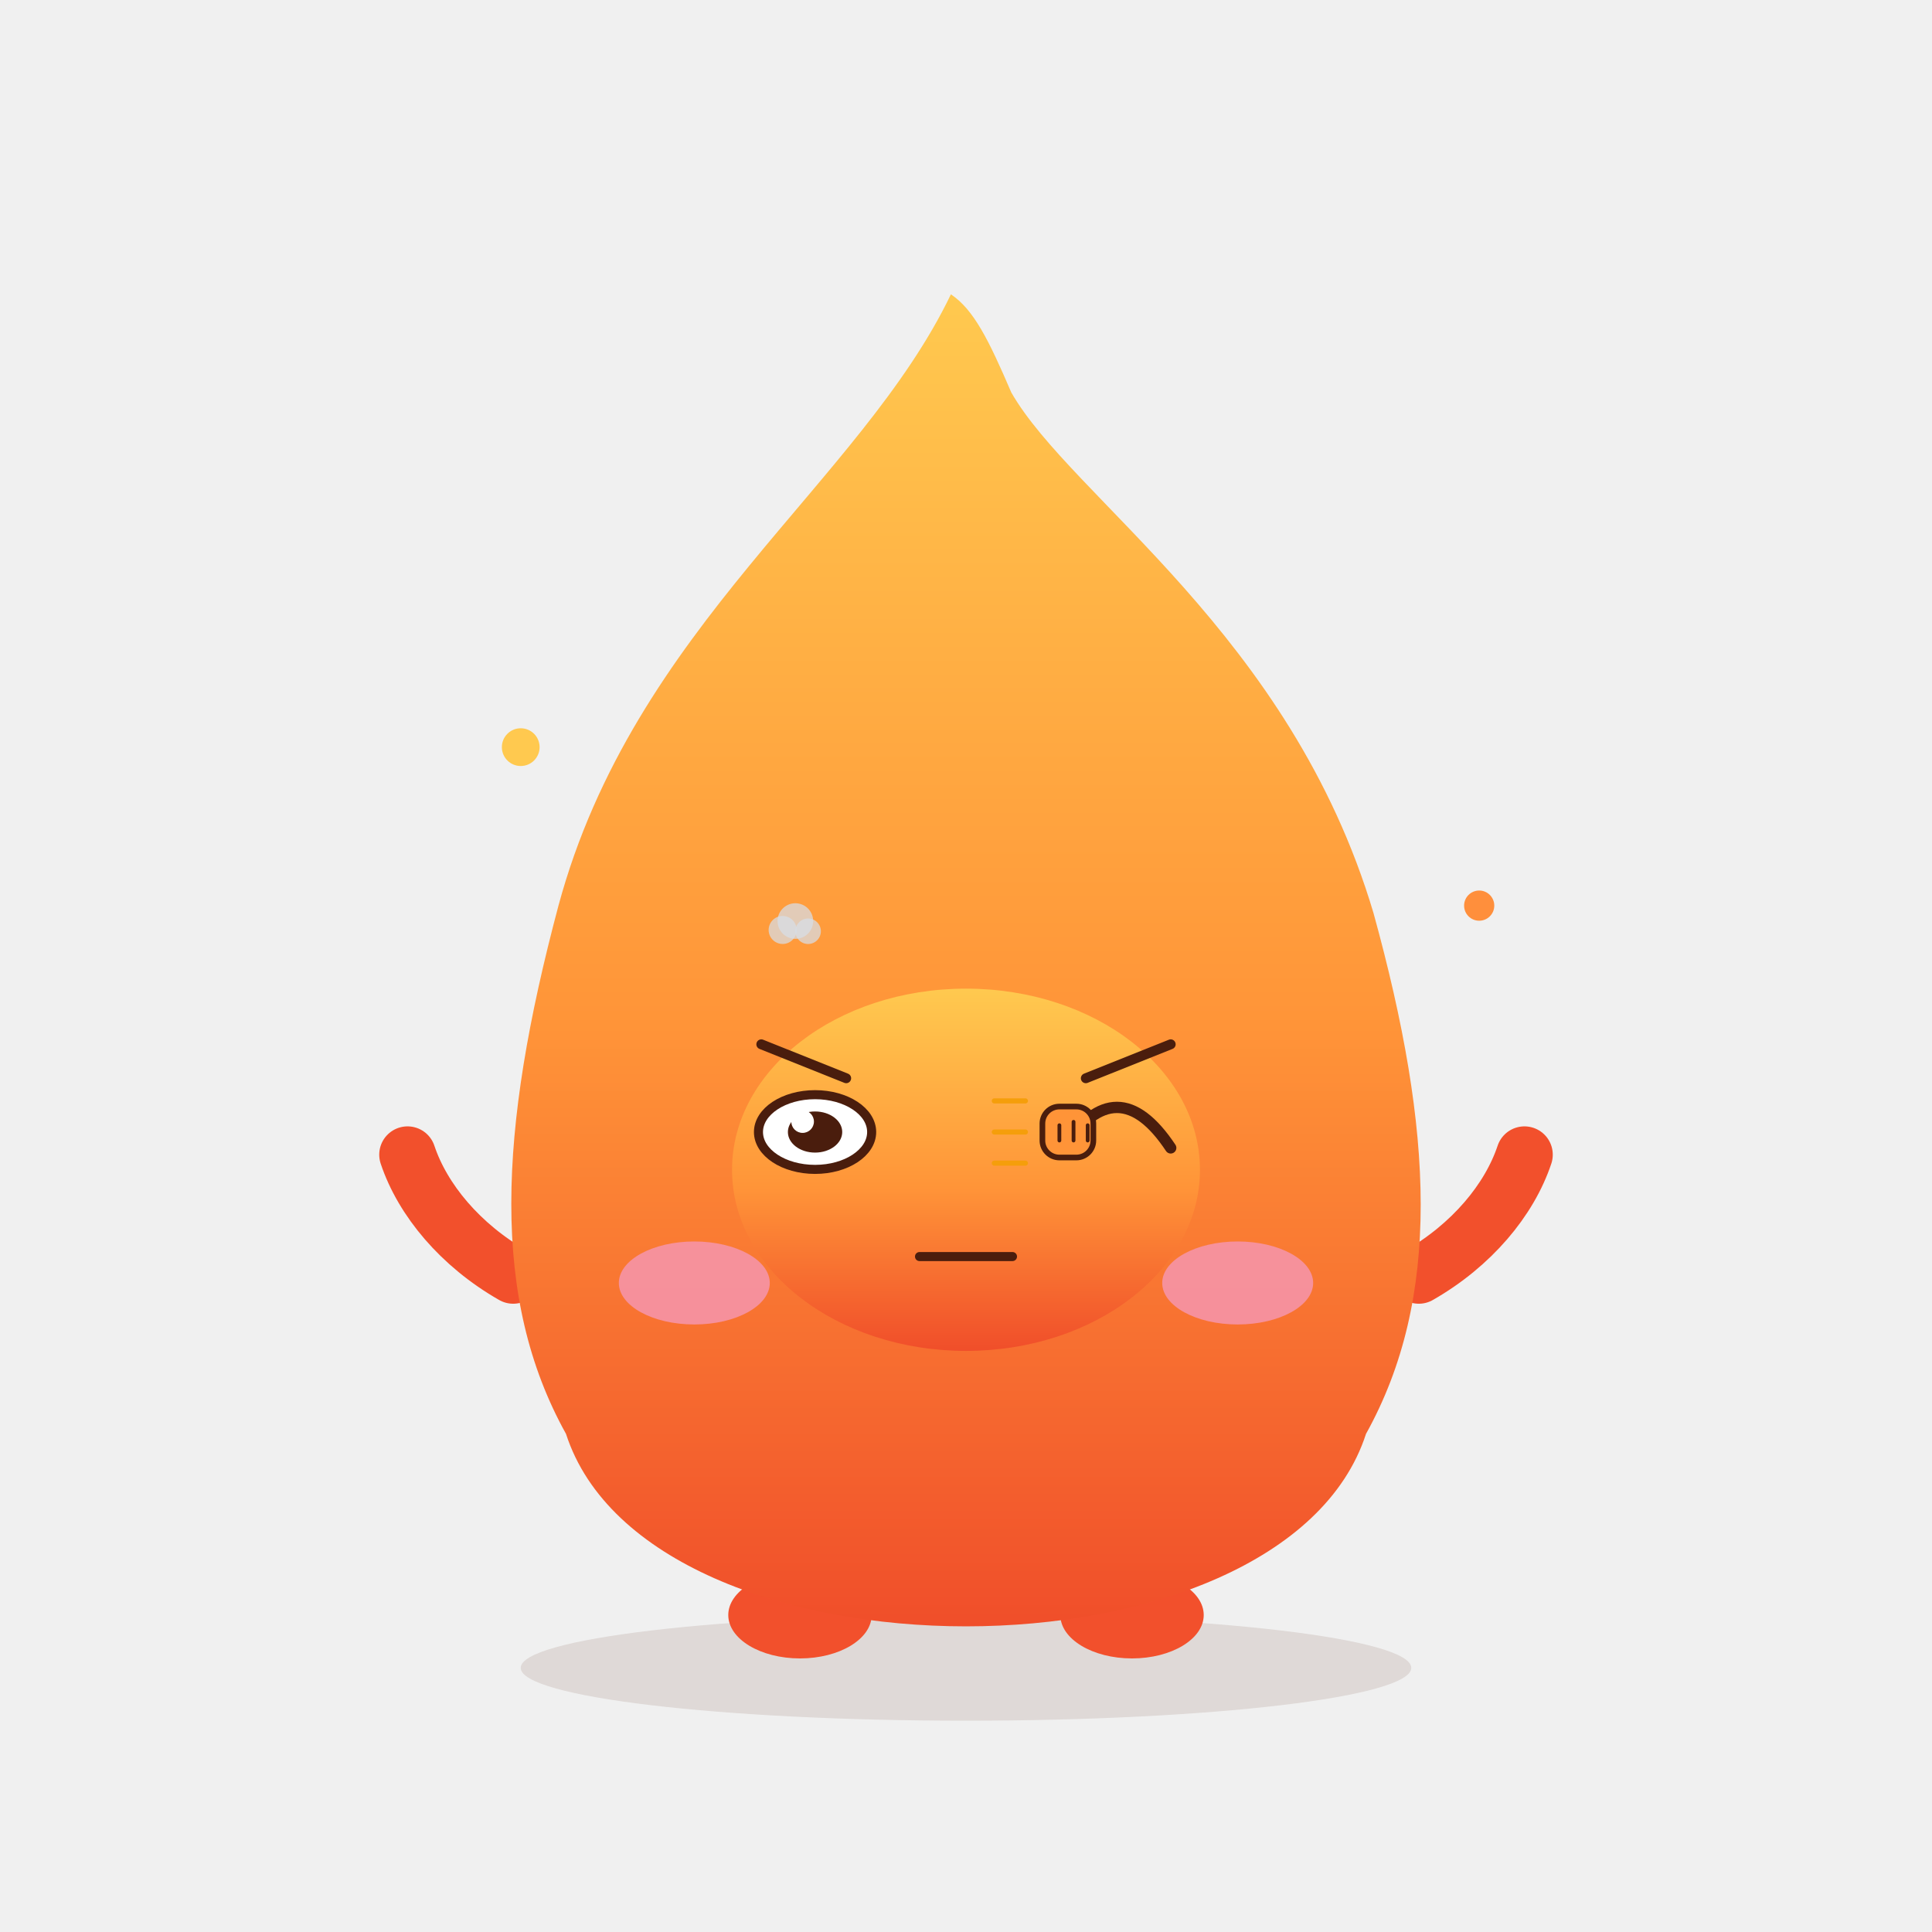
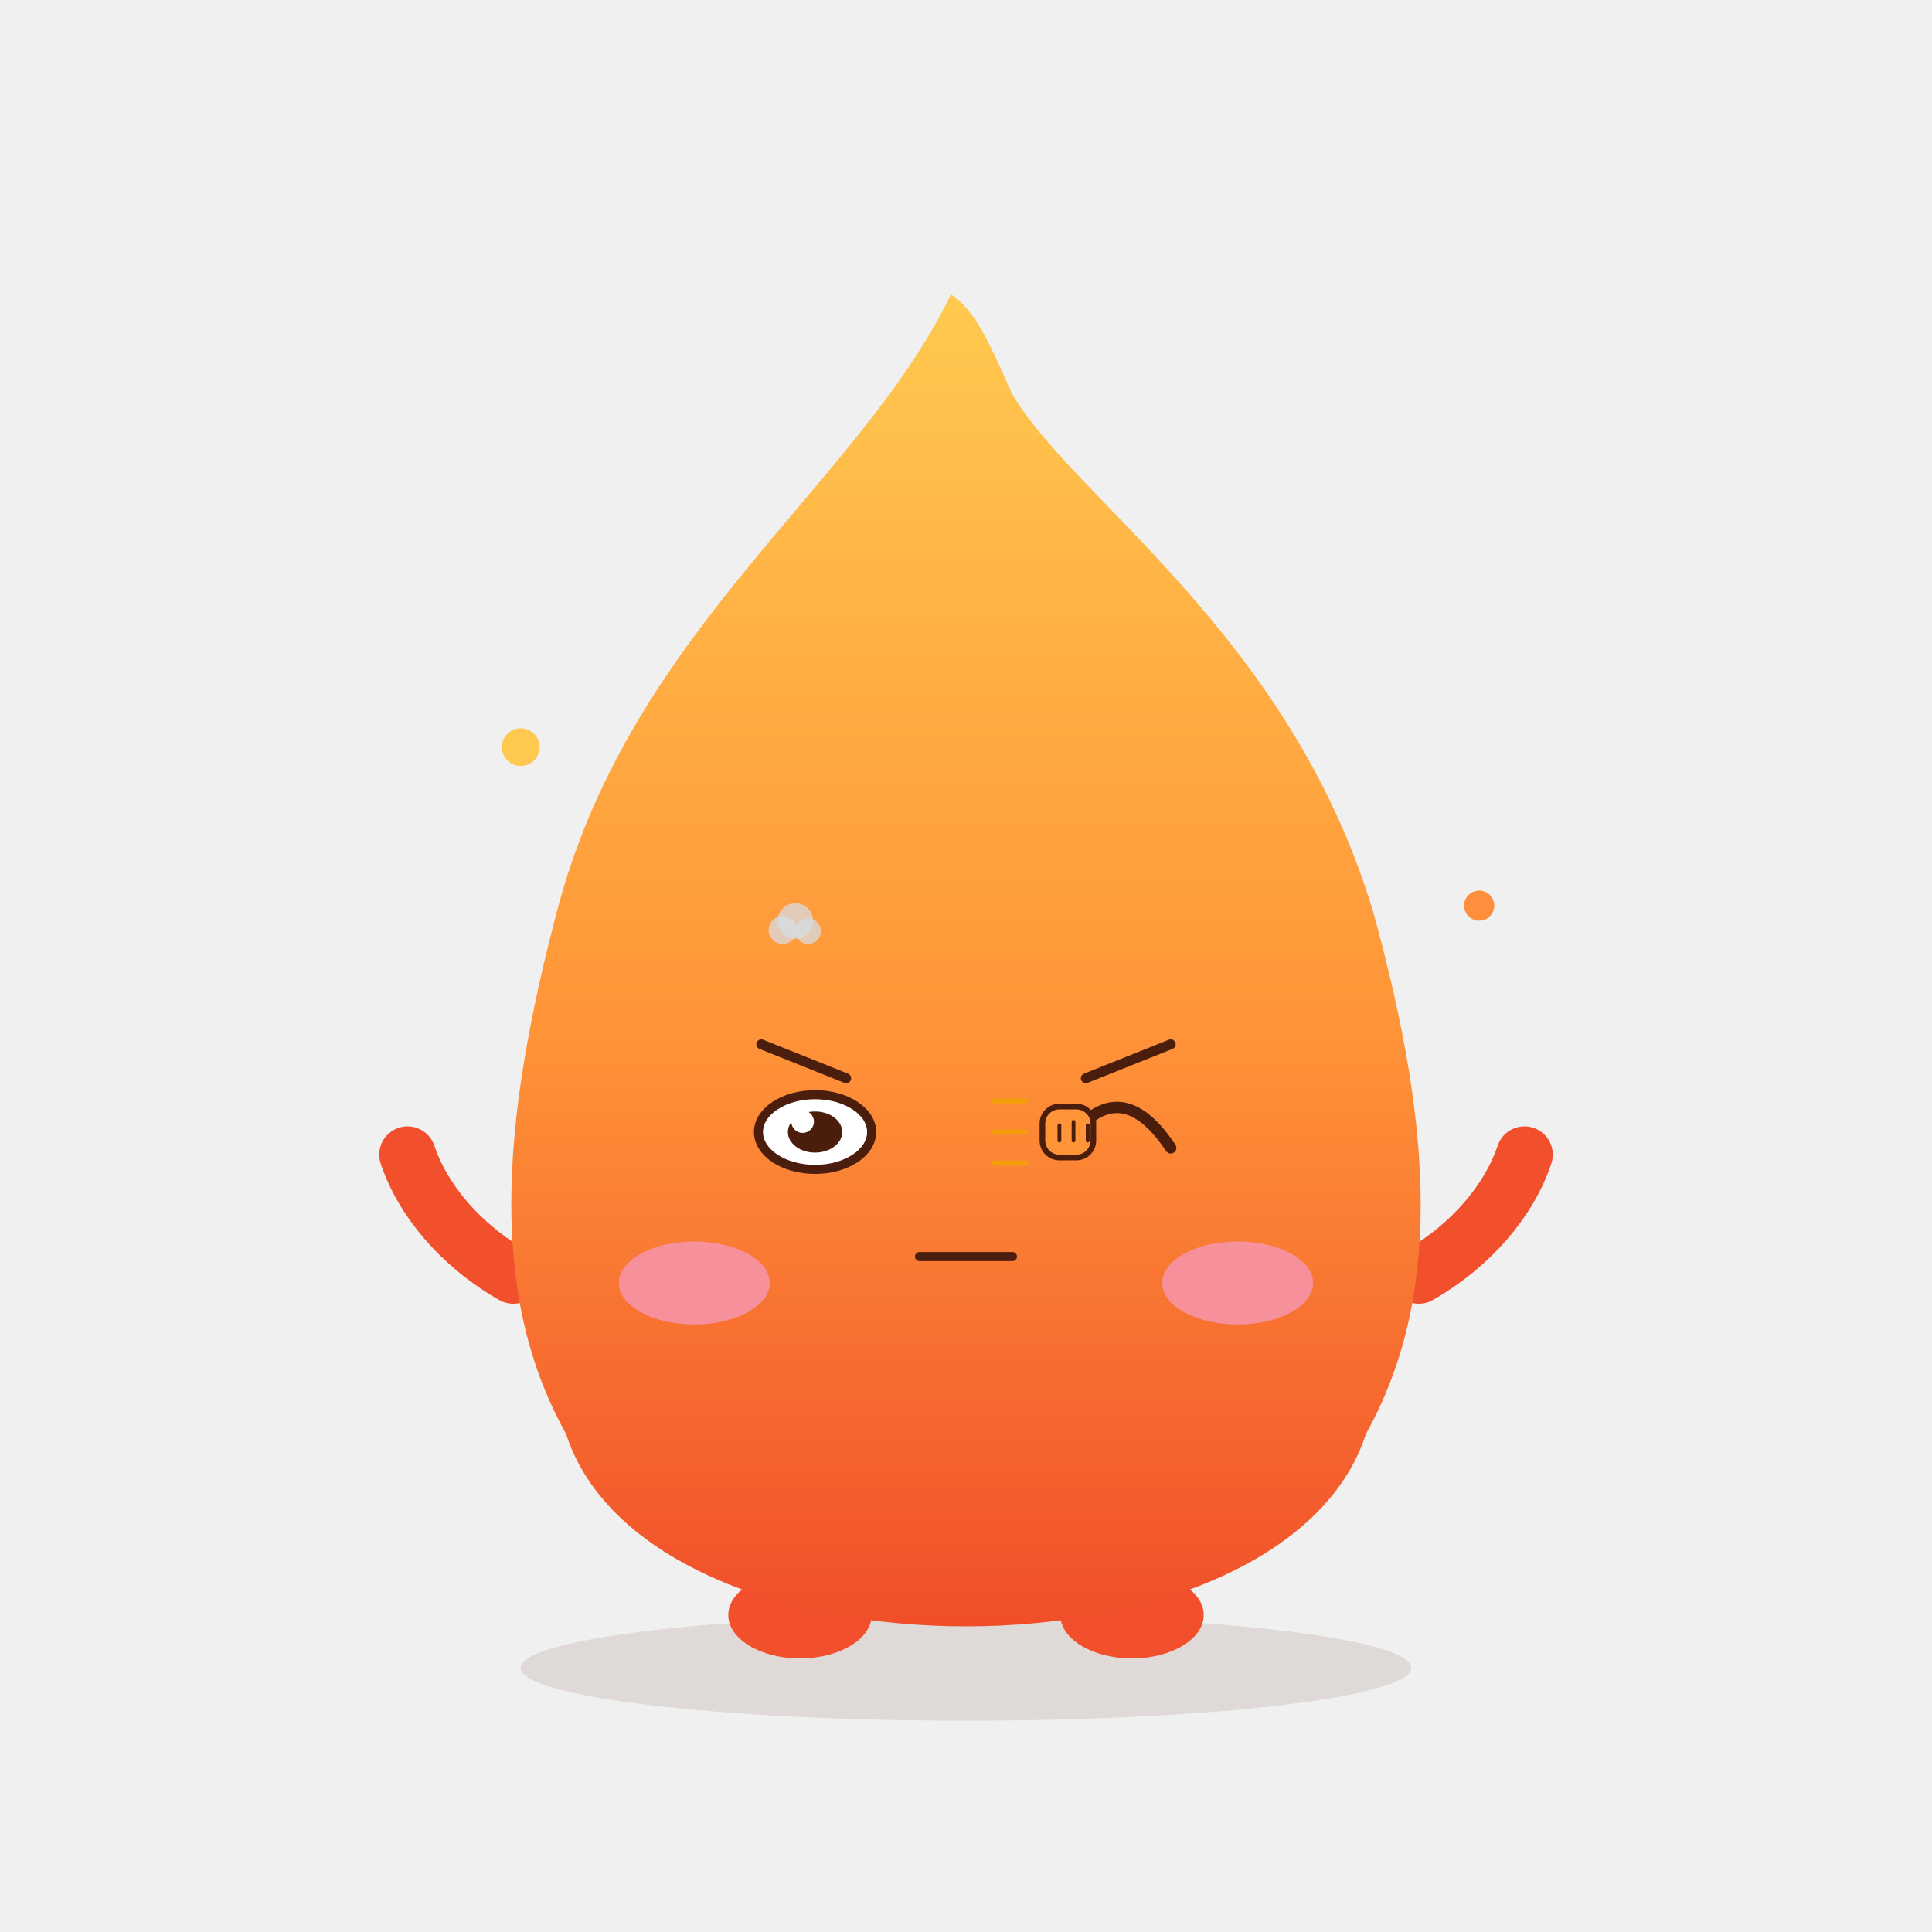
<svg xmlns="http://www.w3.org/2000/svg" viewBox="0 0 512 512" width="512" height="512" role="img" aria-label="Xhpy · 敲打 Knocking">
  <style>
.ex-motion { animation: ex-tap 0.55s ease-in-out infinite; transform-box: fill-box; transform-origin: 50% 50%; }
.ex-anim-tear { animation: ex-tear 1.8s ease-in infinite; transform-box: fill-box; transform-origin: center; }
.ex-anim-sweat { animation: ex-tear 1.5s ease-in infinite; transform-box: fill-box; transform-origin: center; }
.ex-anim-heart { animation: ex-heart 2.2s ease-out infinite; transform-box: fill-box; transform-origin: center; }
.ex-anim-spark { animation: ex-spark 1.9s ease-in-out infinite; transform-box: fill-box; transform-origin: center; }
.ex-anim-rain { animation: ex-rain 1.4s linear infinite; transform-box: fill-box; transform-origin: center; }
.ex-anim-confetti { animation: ex-confetti 2.4s linear infinite; transform-box: fill-box; transform-origin: center; }
.ex-anim-pulse { animation: ex-pulse 1.6s ease-in-out infinite; transform-box: fill-box; transform-origin: center; }
.ex-anim-knock { animation: ex-knock 0.55s ease-in-out infinite; transform-box: fill-box; transform-origin: center; }
.ex-anim-knockline { animation: ex-knockline 0.55s ease-out infinite; transform-box: fill-box; transform-origin: center; }
.ex-anim-palm { animation: ex-palm 0.9s ease-in-out infinite; transform-box: fill-box; transform-origin: center; }
.ex-anim-steam { animation: ex-steam 1.8s ease-out infinite; transform-box: fill-box; transform-origin: center; }
.ex-anim-shock { animation: ex-shock 0.5s ease-in-out infinite; transform-box: fill-box; transform-origin: center; }
.ex-anim-please { animation: ex-please 1.4s ease-in-out infinite; transform-box: fill-box; transform-origin: center; }
.ex-anim-drift { animation: ex-drift 4.5s ease-in-out infinite; transform-box: fill-box; transform-origin: center; }
@keyframes ex-tap { 0%,100% { transform: translateY(0); } 25% { transform: translateY(2.64px); } 32% { transform: translateY(0); } }
@keyframes ex-tear { 0% { transform: translateY(0); opacity: 0; } 18% { opacity: 1; } 100% { transform: translateY(16.5px); opacity: 0; } }
@keyframes ex-heart { 0% { transform: translateY(0) scale(.65); opacity: 0; } 20% { opacity: 1; } 100% { transform: translateY(-27px) scale(1.15); opacity: 0; } }
@keyframes ex-spark { 0%,100% { transform: scale(.6) rotate(0deg); opacity: .3; } 50% { transform: scale(1.15) rotate(25deg); opacity: 1; } }
@keyframes ex-rain { 0% { transform: translateY(0); opacity: 0; } 20% { opacity: 1; } 100% { transform: translateY(18px); opacity: 0; } }
@keyframes ex-confetti { 0% { transform: translateY(-5.25px) rotate(0deg); opacity: 1; } 100% { transform: translateY(24px) rotate(200deg); opacity: 0; } }
@keyframes ex-pulse { 0%,100% { transform: scale(1); opacity: .35; } 50% { transform: scale(1.18); opacity: .7; } }
@keyframes ex-knock { 0%,100% { transform: translateX(6.75px); } 35% { transform: translateX(0); } }
@keyframes ex-knockline { 0%,100% { transform: scaleX(.6); opacity: .35; } 35% { transform: scaleX(1); opacity: 1; } }
@keyframes ex-palm { 0%,100% { transform: translateY(0) rotate(0deg); } 50% { transform: translateY(-1.8px) rotate(-4deg); } }
@keyframes ex-steam { 0% { transform: translateY(0); opacity: .7; } 100% { transform: translateY(-13.5px); opacity: 0; } }
@keyframes ex-shock { 0%,100% { transform: scaleX(.7); opacity: .4; } 50% { transform: scaleX(1.25); opacity: 1; } }
@keyframes ex-please { 0%,100% { transform: translateY(0); } 50% { transform: translateY(-2.7px); } }
@keyframes ex-drift { 0%,100% { transform: translateY(0); } 50% { transform: translateY(-3px); } }
@media (prefers-reduced-motion: reduce) {
  .ex-motion, [class*="ex-anim-"] { animation: none !important; }
}
</style>
  <g class="ex-motion ex-knocking">
    <g class="ex-base">
      <defs>
        <linearGradient id="body" x1="0" y1="0" x2="0" y2="1">
          <stop offset="0" stop-color="#FFC94F" />
          <stop offset=".55" stop-color="#FF9438" />
          <stop offset="1" stop-color="#F04E2A" />
        </linearGradient>
      </defs>
      <ellipse cx="256" cy="442" rx="118" ry="14" fill="#5C2A16" opacity=".12" />
      <circle cx="138" cy="198" r="5" fill="#FFC94F" />
      <circle cx="392" cy="240" r="4" fill="#FF8F3C" />
      <ellipse cx="212" cy="428" rx="19" ry="11.5" fill="#F2502C" />
      <ellipse cx="300" cy="428" rx="19" ry="11.5" fill="#F2502C" />
      <path d="M136 338 C 122 330 112 318 108 306" fill="none" stroke="#F2502C" stroke-width="15" stroke-linecap="round" />
      <path d="M376 338 C 390 330 400 318 404 306" fill="none" stroke="#F2502C" stroke-width="15" stroke-linecap="round" />
      <path d="M252 78 C 228 128 168 166 148 240 C 132 300 130 344 150 380 C 172 448 340 448 362 380 C 382 344 380 300 364 242 C 342 168 284 132 268 104 C 262 90 258 82 252 78 Z" fill="url(#body)" />
-       <ellipse cx="216" cy="300" rx="15" ry="19" fill="#4A1D0D" />
-       <circle cx="210" cy="291" r="5.8" fill="#fff" />
-       <circle cx="221" cy="308" r="2.6" fill="#fff" opacity=".8" />
-       <ellipse cx="296" cy="300" rx="15" ry="19" fill="#4A1D0D" />
-       <circle cx="290" cy="291" r="5.8" fill="#fff" />
-       <circle cx="301" cy="308" r="2.6" fill="#fff" opacity=".8" />
      <ellipse cx="184" cy="340" rx="20" ry="11" fill="#F693A6" opacity=".9" />
      <ellipse cx="328" cy="340" rx="20" ry="11" fill="#F693A6" opacity=".9" />
-       <path d="M244 334 Q 256 346 268 334" fill="none" stroke="#4A1D0D" stroke-width="5" stroke-linecap="round" />
    </g>
    <g class="ex-face">
-       <ellipse cx="256" cy="310" rx="62" ry="48" fill="url(#body)" />
      <path d="M 201.75,276.75 L 224.25,285.75" stroke="#4A1D0D" stroke-width="2.62" stroke-linecap="round" />
      <path d="M 310.25,276.75 L 287.75,285.75" stroke="#4A1D0D" stroke-width="2.62" stroke-linecap="round" />
      <ellipse cx="216" cy="300" rx="15" ry="9.9" fill="#FFFFFF" stroke="#4A1D0D" stroke-width="2.4" />
      <ellipse cx="216" cy="300" rx="7.2" ry="5.45" fill="#4A1D0D" />
      <circle cx="212.7" cy="297.23" r="3" fill="#FFFFFF" />
      <path d="M 281.75,304.2 Q 296,282.75 310.25,304.2" fill="none" stroke="#4A1D0D" stroke-width="3" stroke-linecap="round" />
      <path d="M 243.68,333 L 268.32,333" stroke="#4A1D0D" stroke-width="2.4" stroke-linecap="round" />
      <g transform="translate(284.5 300)">
        <g class="ex-anim-knock">
          <rect x="-8.25" y="-6.75" width="13.5" height="13.5" rx="4.5" fill="#FF9438" stroke="#4A1D0D" stroke-width="1.5" />
          <path d="M -3.75,-1.8 L -3.75,2.25 M 0,-2.7 L 0,2.25 M 3.75,-1.8 L 3.75,2.25" stroke="#4A1D0D" stroke-width="1" stroke-linecap="round" />
        </g>
      </g>
      <g transform="translate(271.75 291.75)">
        <path class="ex-anim-knockline" style="animation-delay:0.0s" d="M 0 0 L -8.25 0" stroke="#F59E0B" stroke-width="1.35" stroke-linecap="round" />
      </g>
      <g transform="translate(271.75 300)">
        <path class="ex-anim-knockline" style="animation-delay:0.12s" d="M 0 0 L -8.25 0" stroke="#F59E0B" stroke-width="1.35" stroke-linecap="round" />
      </g>
      <g transform="translate(271.75 308.25)">
        <path class="ex-anim-knockline" style="animation-delay:0.24s" d="M 0 0 L -8.25 0" stroke="#F59E0B" stroke-width="1.35" stroke-linecap="round" />
      </g>
      <g transform="translate(207.41 246.45)">
        <circle class="ex-anim-steam" style="animation-delay:0.0s" r="3.71" fill="#D7DEE8" opacity=".72" />
      </g>
      <g transform="translate(210.78 244.09)">
        <circle class="ex-anim-steam" style="animation-delay:0.28s" r="4.72" fill="#D7DEE8" opacity=".72" />
      </g>
      <g transform="translate(214.16 246.79)">
        <circle class="ex-anim-steam" style="animation-delay:0.56s" r="3.38" fill="#D7DEE8" opacity=".72" />
      </g>
    </g>
  </g>
</svg>
